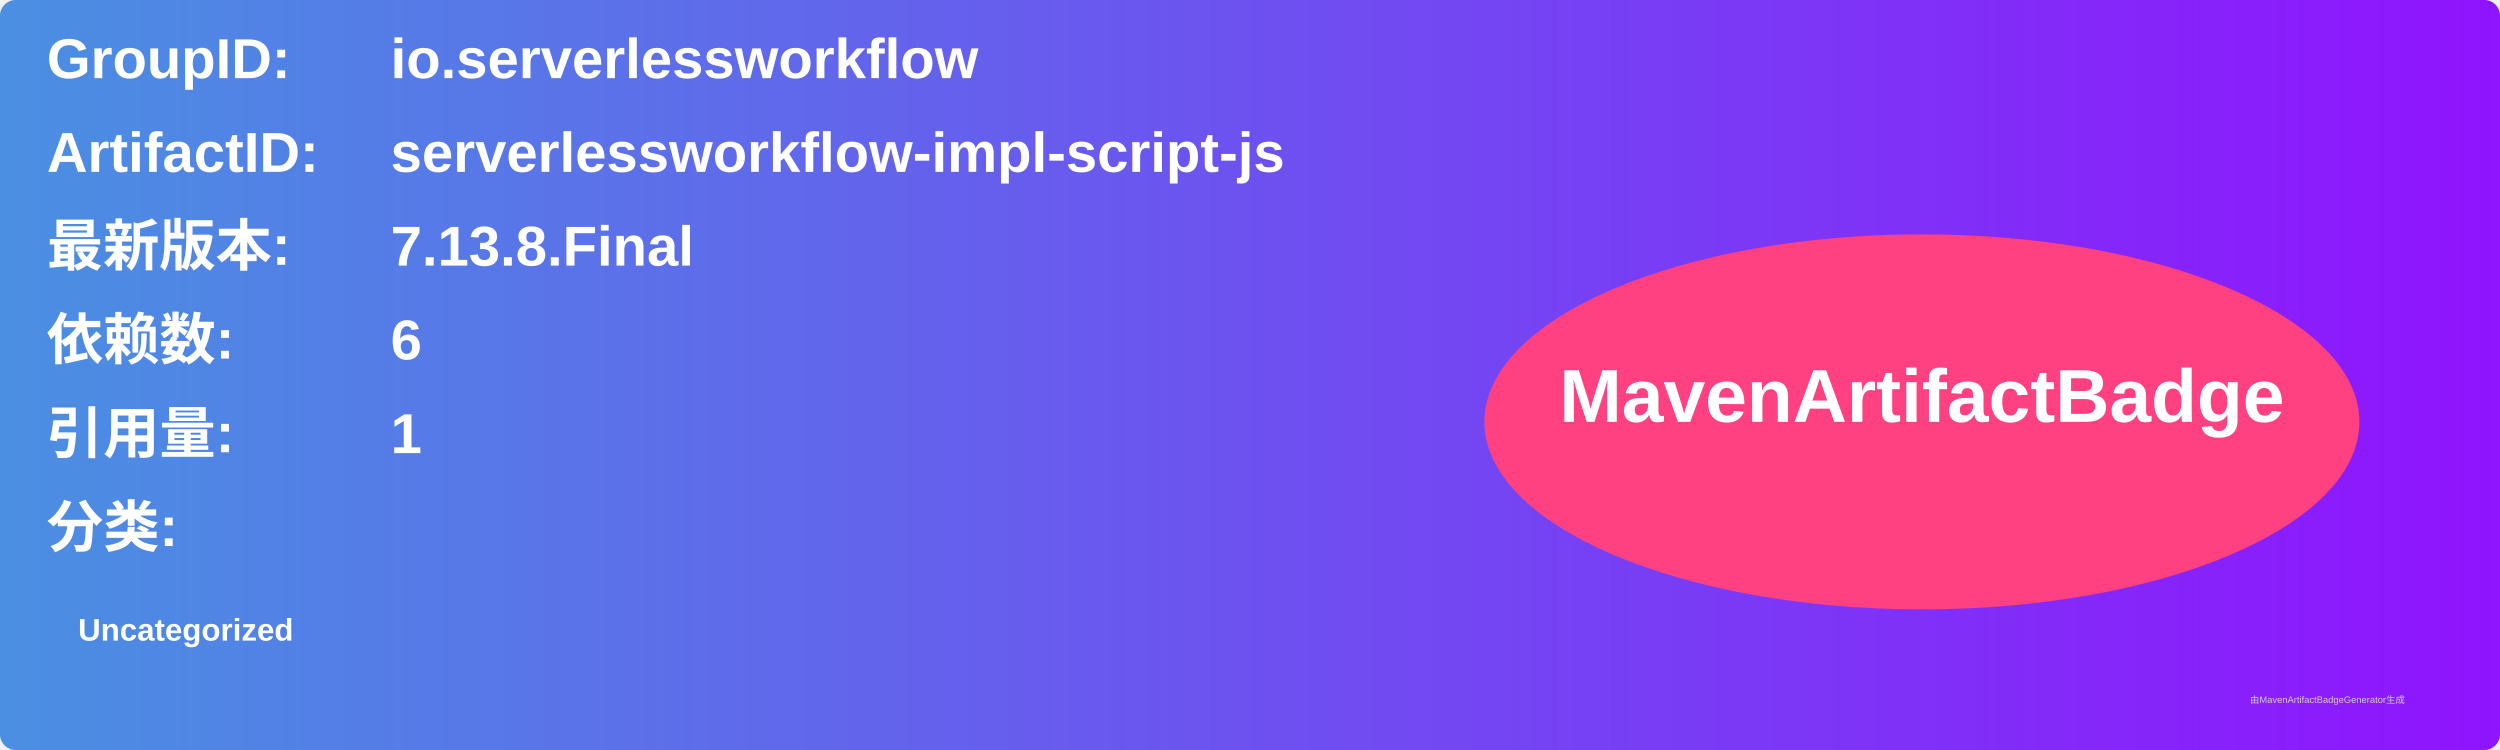
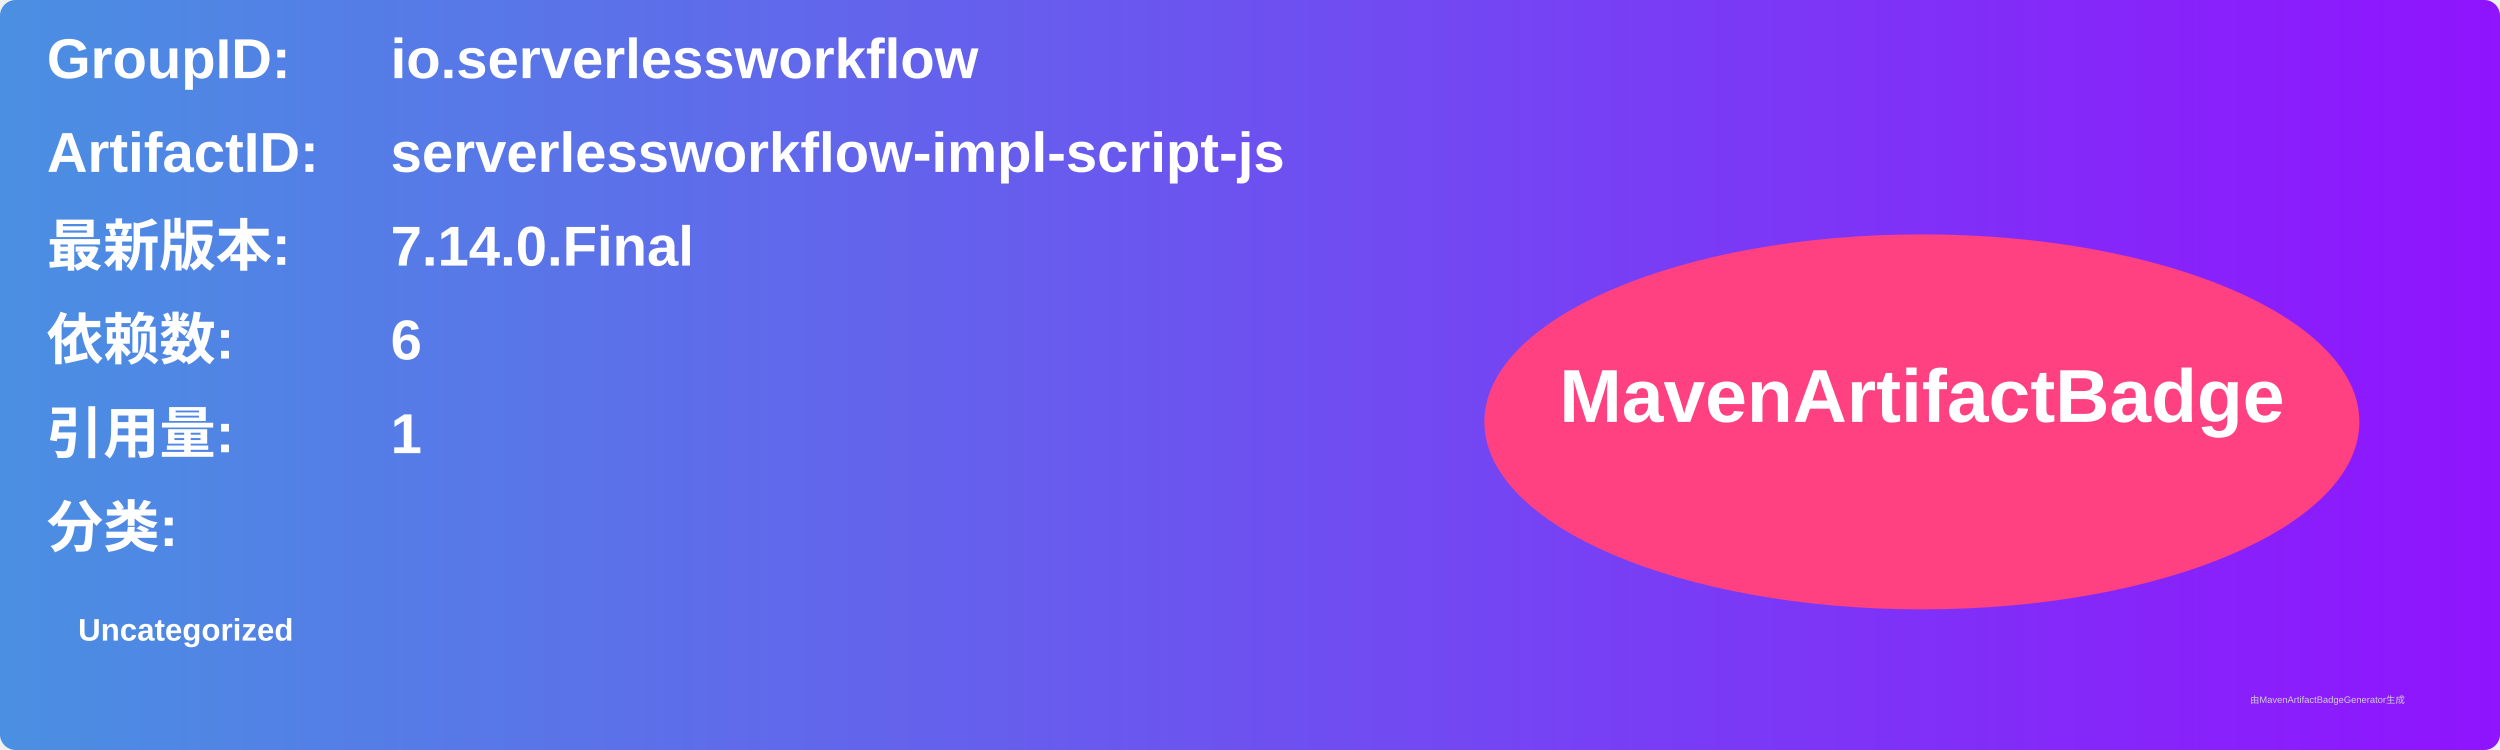
<svg xmlns="http://www.w3.org/2000/svg" width="800" height="240" viewBox="0 0 800 240">
  <linearGradient id="grad" x1="0%" y1="0%" x2="100%" y2="0%">
    <stop offset="0%" stop-color="#4a90e2" />
    <stop offset="100%" stop-color="#9013fe" />
  </linearGradient>
  <rect width="100%" height="100%" rx="5" ry="5" fill="url(#grad)" />
  <g transform="translate(15, 15)">
    <text x="0" y="10" font-family="Arial" font-size="18" fill="white" font-weight="bold" width="260">GroupID:</text>
    <text x="110" y="10" font-family="Arial" font-size="18" fill="white" font-weight="bold" width="460">io.serverlessworkflow</text>
    <text x="0" y="40" font-family="Arial" font-size="18" fill="white" font-weight="bold" width="260">ArtifactID:</text>
    <text x="110" y="40" font-family="Arial" font-size="18" fill="white" font-weight="bold" width="460">serverlessworkflow-impl-script-js</text>
    <text x="0" y="70" font-family="Arial" font-size="18" fill="white" font-weight="bold">最新版本:</text>
    <text x="110" y="70" font-family="Arial" font-size="18" fill="white" font-weight="bold">
-       <tspan font-weight="bold">7.13.8.Final</tspan>
+       <tspan font-weight="bold">7.14.0.Final</tspan>
    </text>
    <text x="0" y="100" font-family="Arial" font-size="18" fill="white" font-weight="bold">依赖数: </text>
    <text x="110" y="100" font-family="Arial" font-size="18" fill="white">
      <tspan font-weight="bold">6</tspan>
    </text>
    <text x="0" y="130" font-family="Arial" font-size="18" fill="white" font-weight="bold">引用量: </text>
    <text x="110" y="130" font-family="Arial" font-size="18" fill="white">
      <tspan font-weight="bold">1</tspan>
    </text>
    <text x="0" y="160" font-family="Arial" font-size="18" fill="white" font-weight="bold">分类:</text>
    <text x="10" y="190" font-family="Arial" font-size="10" fill="white">
      <tspan font-weight="bold">Uncategorized</tspan>
    </text>
    <ellipse cx="600" cy="120" rx="140" ry="60" fill="#ff4081" />
    <text x="600" y="120" text-anchor="middle" font-family="Arial" font-size="24" fill="white" font-weight="bold">MavenArtifactBadge</text>
  </g>
  <text x="720" y="225" font-family="Arial" font-size="3" fill="#d0d0d0">由MavenArtifactBadgeGenerator生成</text>
</svg>
